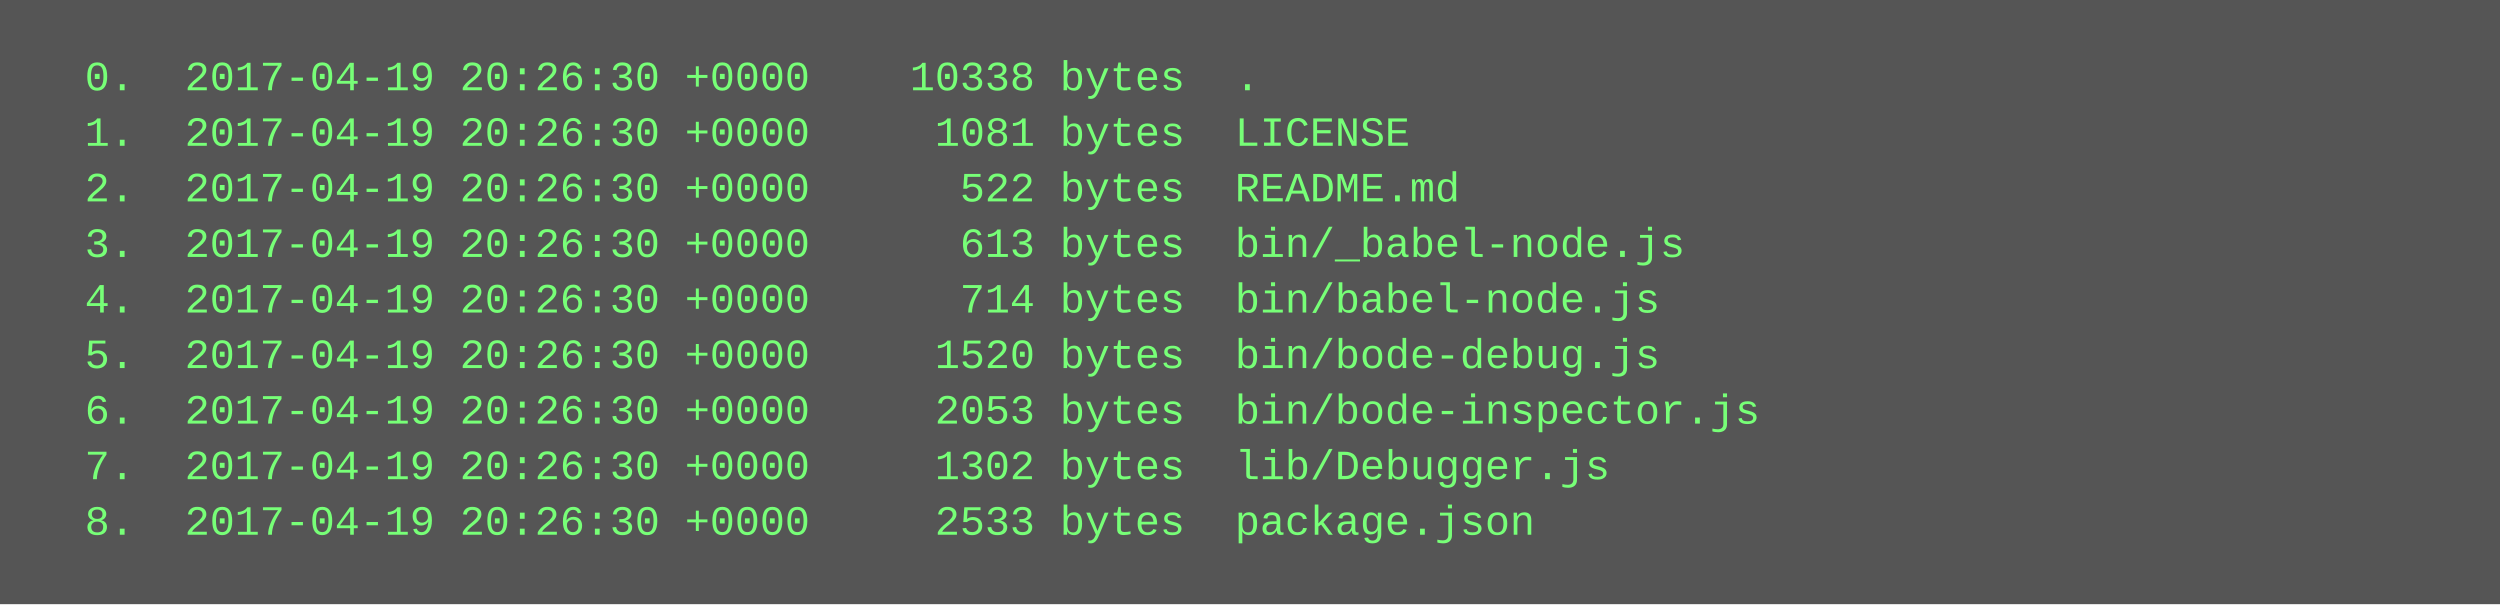
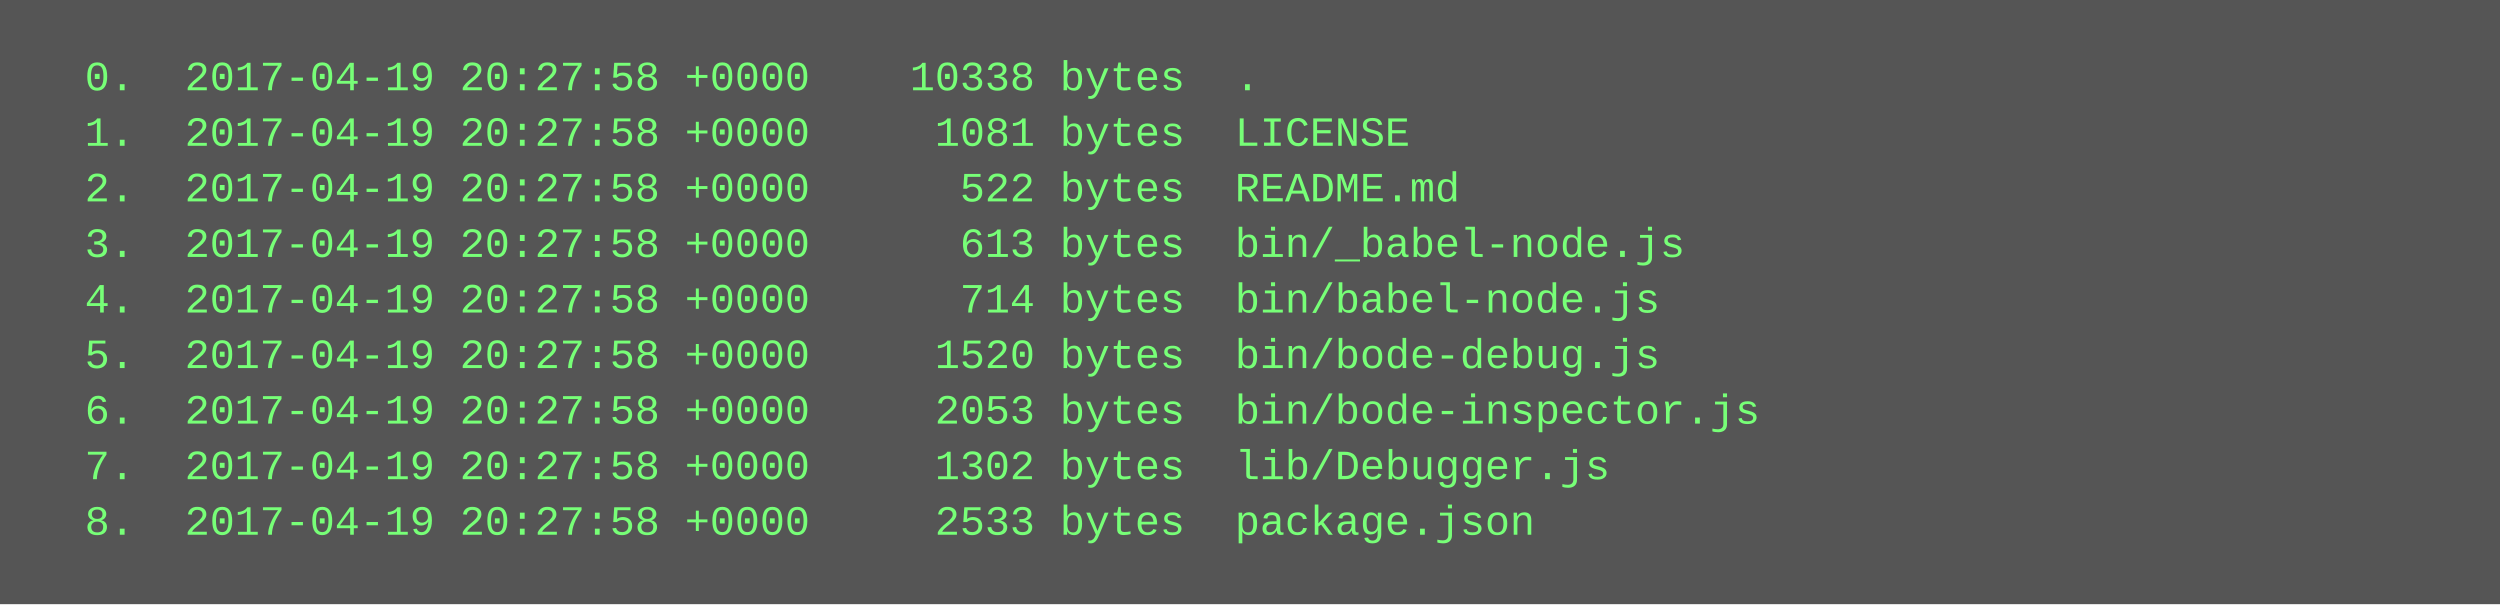
<svg xmlns="http://www.w3.org/2000/svg" height="174" width="720">
  <rect height="174" fill="#555" width="720" />
  <text fill="#7f7" font-family="Courier New" font-size="12" xml:space="preserve">
-     <tspan x="10" y="26">  0.  2017-04-19 20:26:30 +0000    10338 bytes  .</tspan>
-     <tspan x="10" y="42">  1.  2017-04-19 20:26:30 +0000     1081 bytes  LICENSE</tspan>
-     <tspan x="10" y="58">  2.  2017-04-19 20:26:30 +0000      522 bytes  README.md</tspan>
-     <tspan x="10" y="74">  3.  2017-04-19 20:26:30 +0000      613 bytes  bin/_babel-node.js</tspan>
-     <tspan x="10" y="90">  4.  2017-04-19 20:26:30 +0000      714 bytes  bin/babel-node.js</tspan>
-     <tspan x="10" y="106">  5.  2017-04-19 20:26:30 +0000     1520 bytes  bin/bode-debug.js</tspan>
-     <tspan x="10" y="122">  6.  2017-04-19 20:26:30 +0000     2053 bytes  bin/bode-inspector.js</tspan>
-     <tspan x="10" y="138">  7.  2017-04-19 20:26:30 +0000     1302 bytes  lib/Debugger.js</tspan>
-     <tspan x="10" y="154">  8.  2017-04-19 20:26:30 +0000     2533 bytes  package.json</tspan>
+     <tspan x="10" y="26">  0.  2017-04-19 20:27:58 +0000    10338 bytes  .</tspan>
+     <tspan x="10" y="42">  1.  2017-04-19 20:27:58 +0000     1081 bytes  LICENSE</tspan>
+     <tspan x="10" y="58">  2.  2017-04-19 20:27:58 +0000      522 bytes  README.md</tspan>
+     <tspan x="10" y="74">  3.  2017-04-19 20:27:58 +0000      613 bytes  bin/_babel-node.js</tspan>
+     <tspan x="10" y="90">  4.  2017-04-19 20:27:58 +0000      714 bytes  bin/babel-node.js</tspan>
+     <tspan x="10" y="106">  5.  2017-04-19 20:27:58 +0000     1520 bytes  bin/bode-debug.js</tspan>
+     <tspan x="10" y="122">  6.  2017-04-19 20:27:58 +0000     2053 bytes  bin/bode-inspector.js</tspan>
+     <tspan x="10" y="138">  7.  2017-04-19 20:27:58 +0000     1302 bytes  lib/Debugger.js</tspan>
+     <tspan x="10" y="154">  8.  2017-04-19 20:27:58 +0000     2533 bytes  package.json</tspan>
  </text>
</svg>
